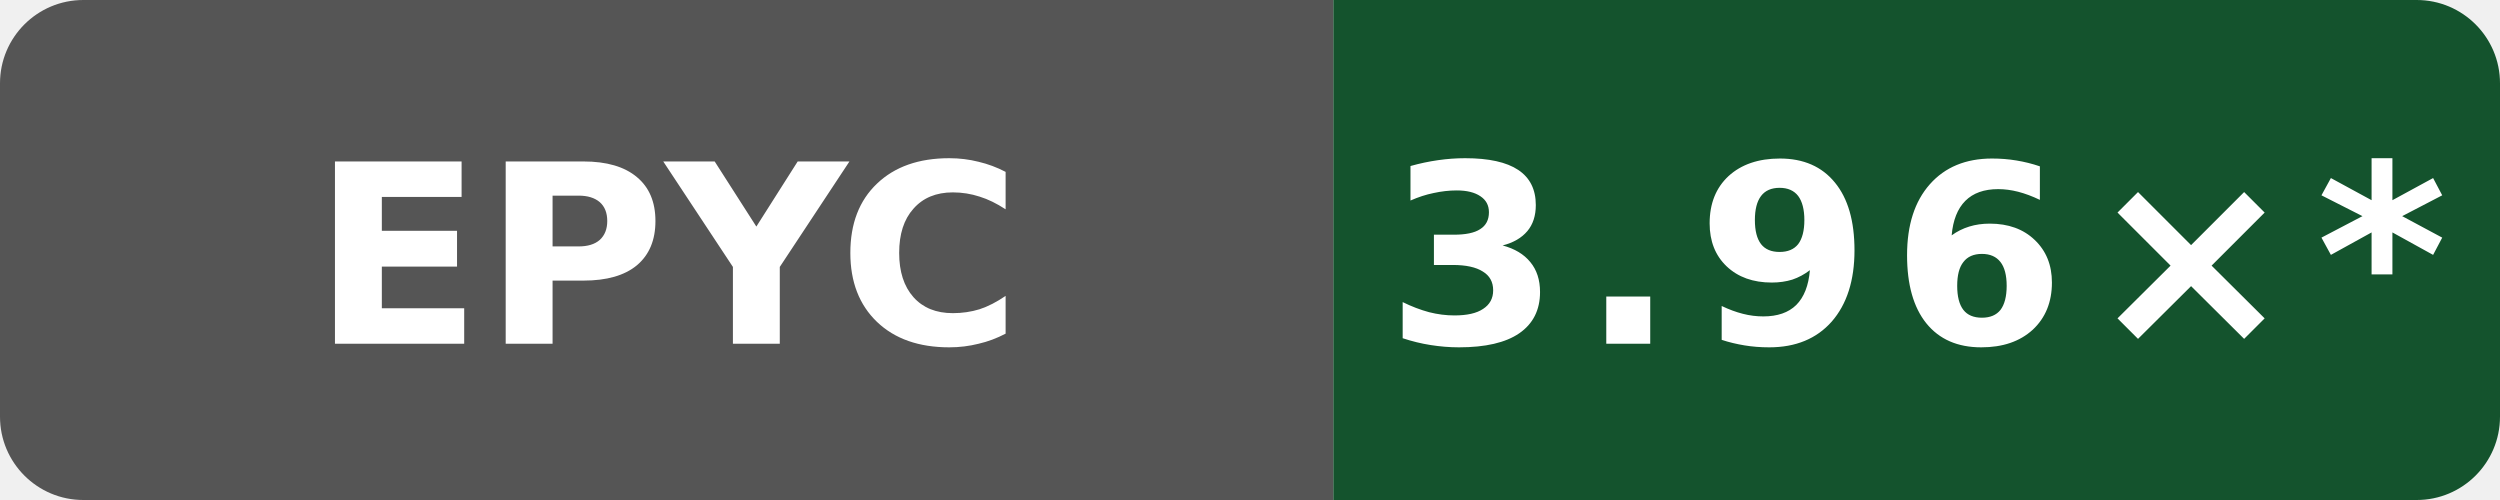
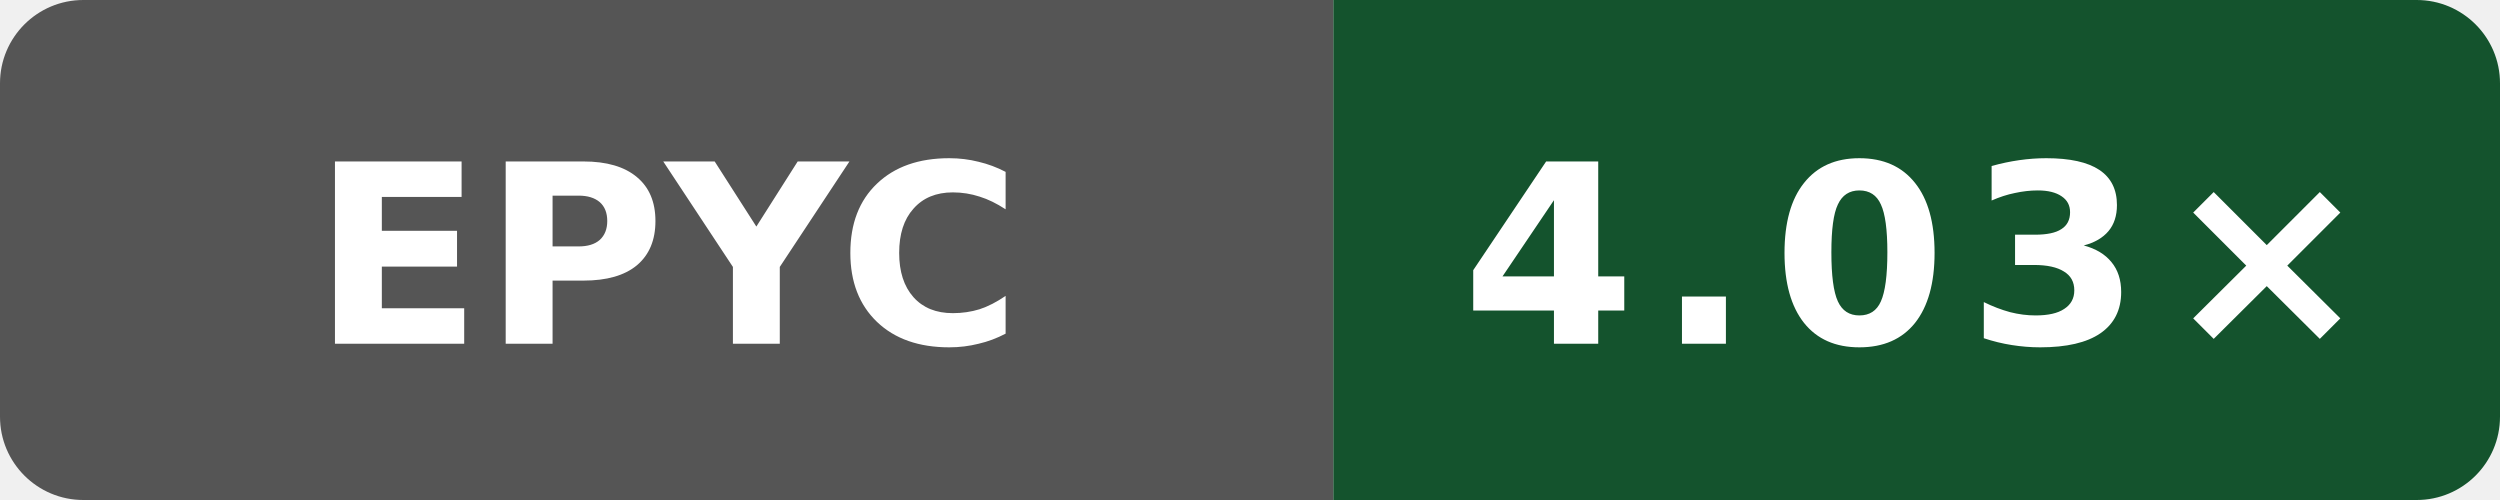
- <svg xmlns="http://www.w3.org/2000/svg" data-original-label="godot build-gcc; AMD EPYC 9V74 80-Core Processor; revision dc908433031b1e72d07206262cb240cdedc9d13b" data-original-message="3.96×" width="120" height="24" viewBox="0 0 120 24" role="img" aria-label="godot build-gcc; AMD EPYC 9V74 80-Core Processor; revision dc908433031b1e72d07206262cb240cdedc9d13b; measured dc908433031b1e72d07206262cb240cdedc9d13b; 19 commits behind main: 3.96×*">
+ <svg xmlns="http://www.w3.org/2000/svg" data-original-label="godot build-gcc; AMD EPYC 9V74 80-Core Processor; revision b81455bc7d42635d12519c11c3788a20b5fad2f4" data-original-message="4.03×" width="120" height="24" viewBox="0 0 120 24" role="img" aria-label="godot build-gcc; AMD EPYC 9V74 80-Core Processor; revision b81455bc7d42635d12519c11c3788a20b5fad2f4; measured b81455bc7d42635d12519c11c3788a20b5fad2f4; 0 commits behind main: 4.03×">
  <defs>
    <clipPath id="badge">
      <rect width="120" height="24" rx="4" />
    </clipPath>
  </defs>
  <g clip-path="url(#badge)">
    <rect width="64" height="24" fill="#555" />
    <rect x="64" width="56" height="24" fill="#14532d" />
  </g>
  <text x="32" y="16.5" fill="#fff" text-anchor="middle" font-family="Verdana,Geneva,DejaVu Sans,sans-serif" font-size="12" font-weight="700" textLength="31" lengthAdjust="spacingAndGlyphs">EPYC</text>
-   <text x="92" y="16.5" fill="#fff" text-anchor="middle" font-family="Verdana,Geneva,DejaVu Sans,sans-serif" font-size="12" font-weight="700" letter-spacing="1" textLength="44" lengthAdjust="spacingAndGlyphs">3.96×*</text>
+   <text x="92" y="16.5" fill="#fff" text-anchor="middle" font-family="Verdana,Geneva,DejaVu Sans,sans-serif" font-size="12" font-weight="700" letter-spacing="1" textLength="39" lengthAdjust="spacingAndGlyphs">4.03×</text>
</svg>
